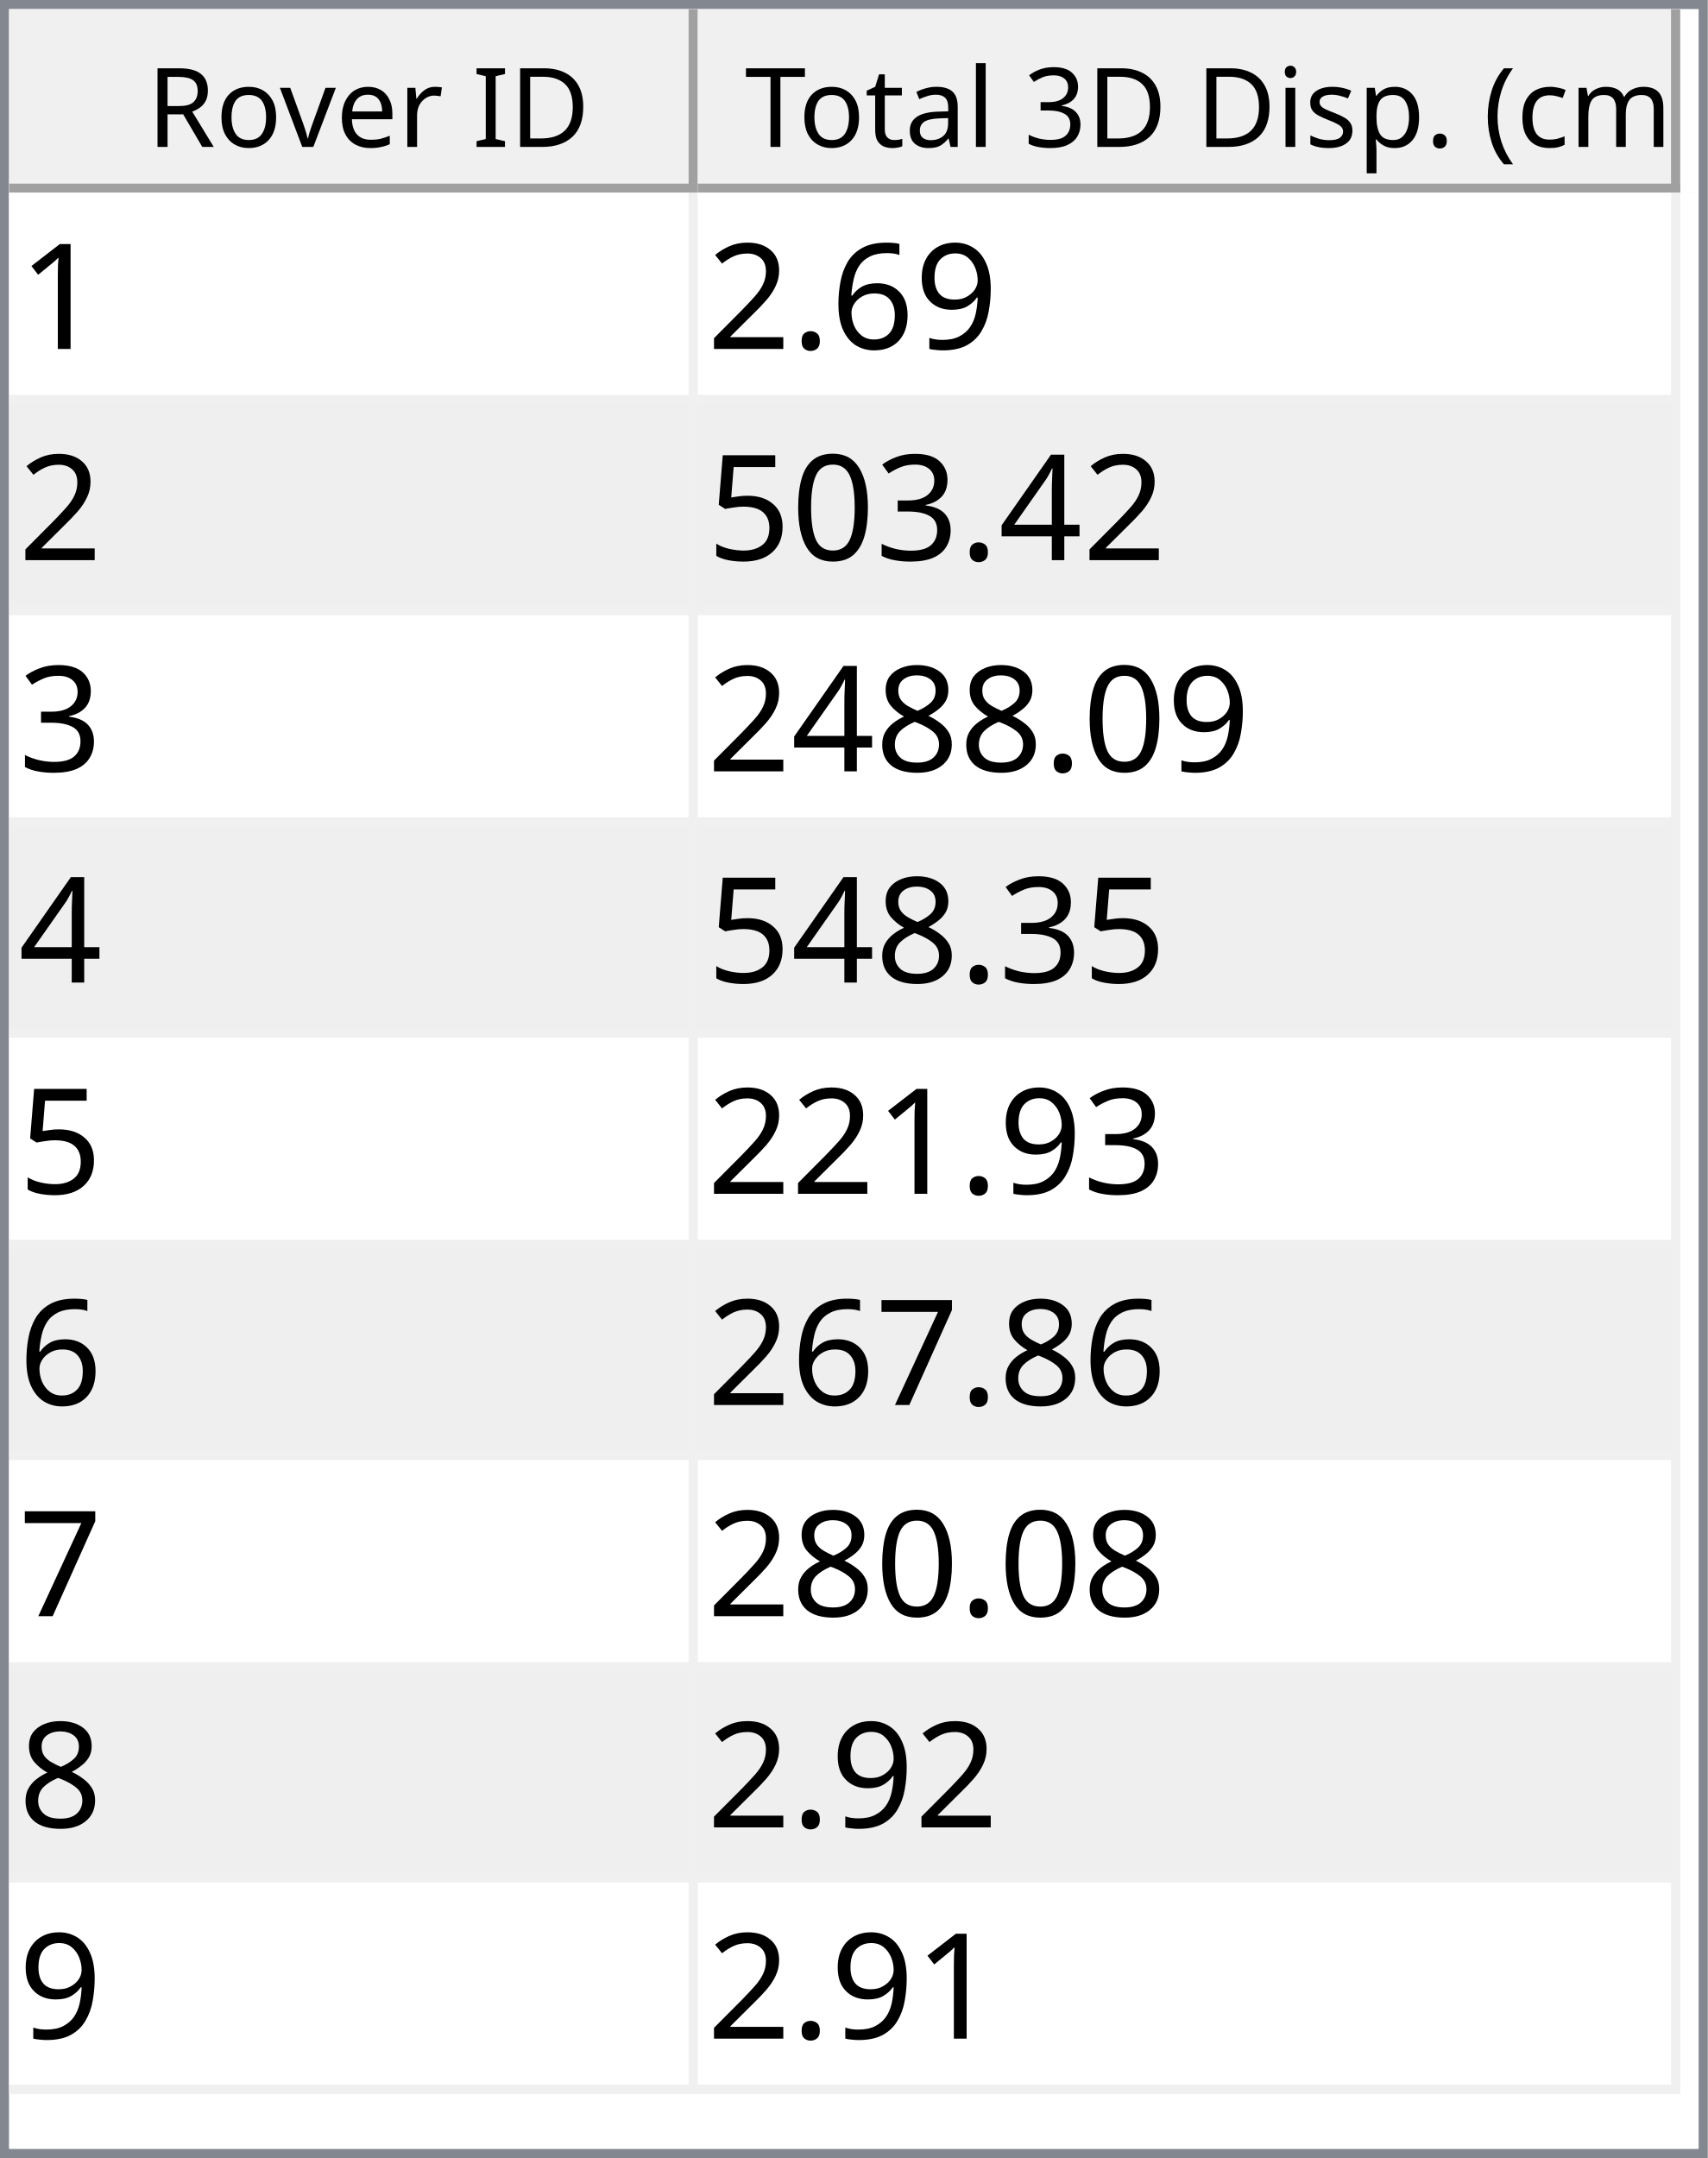
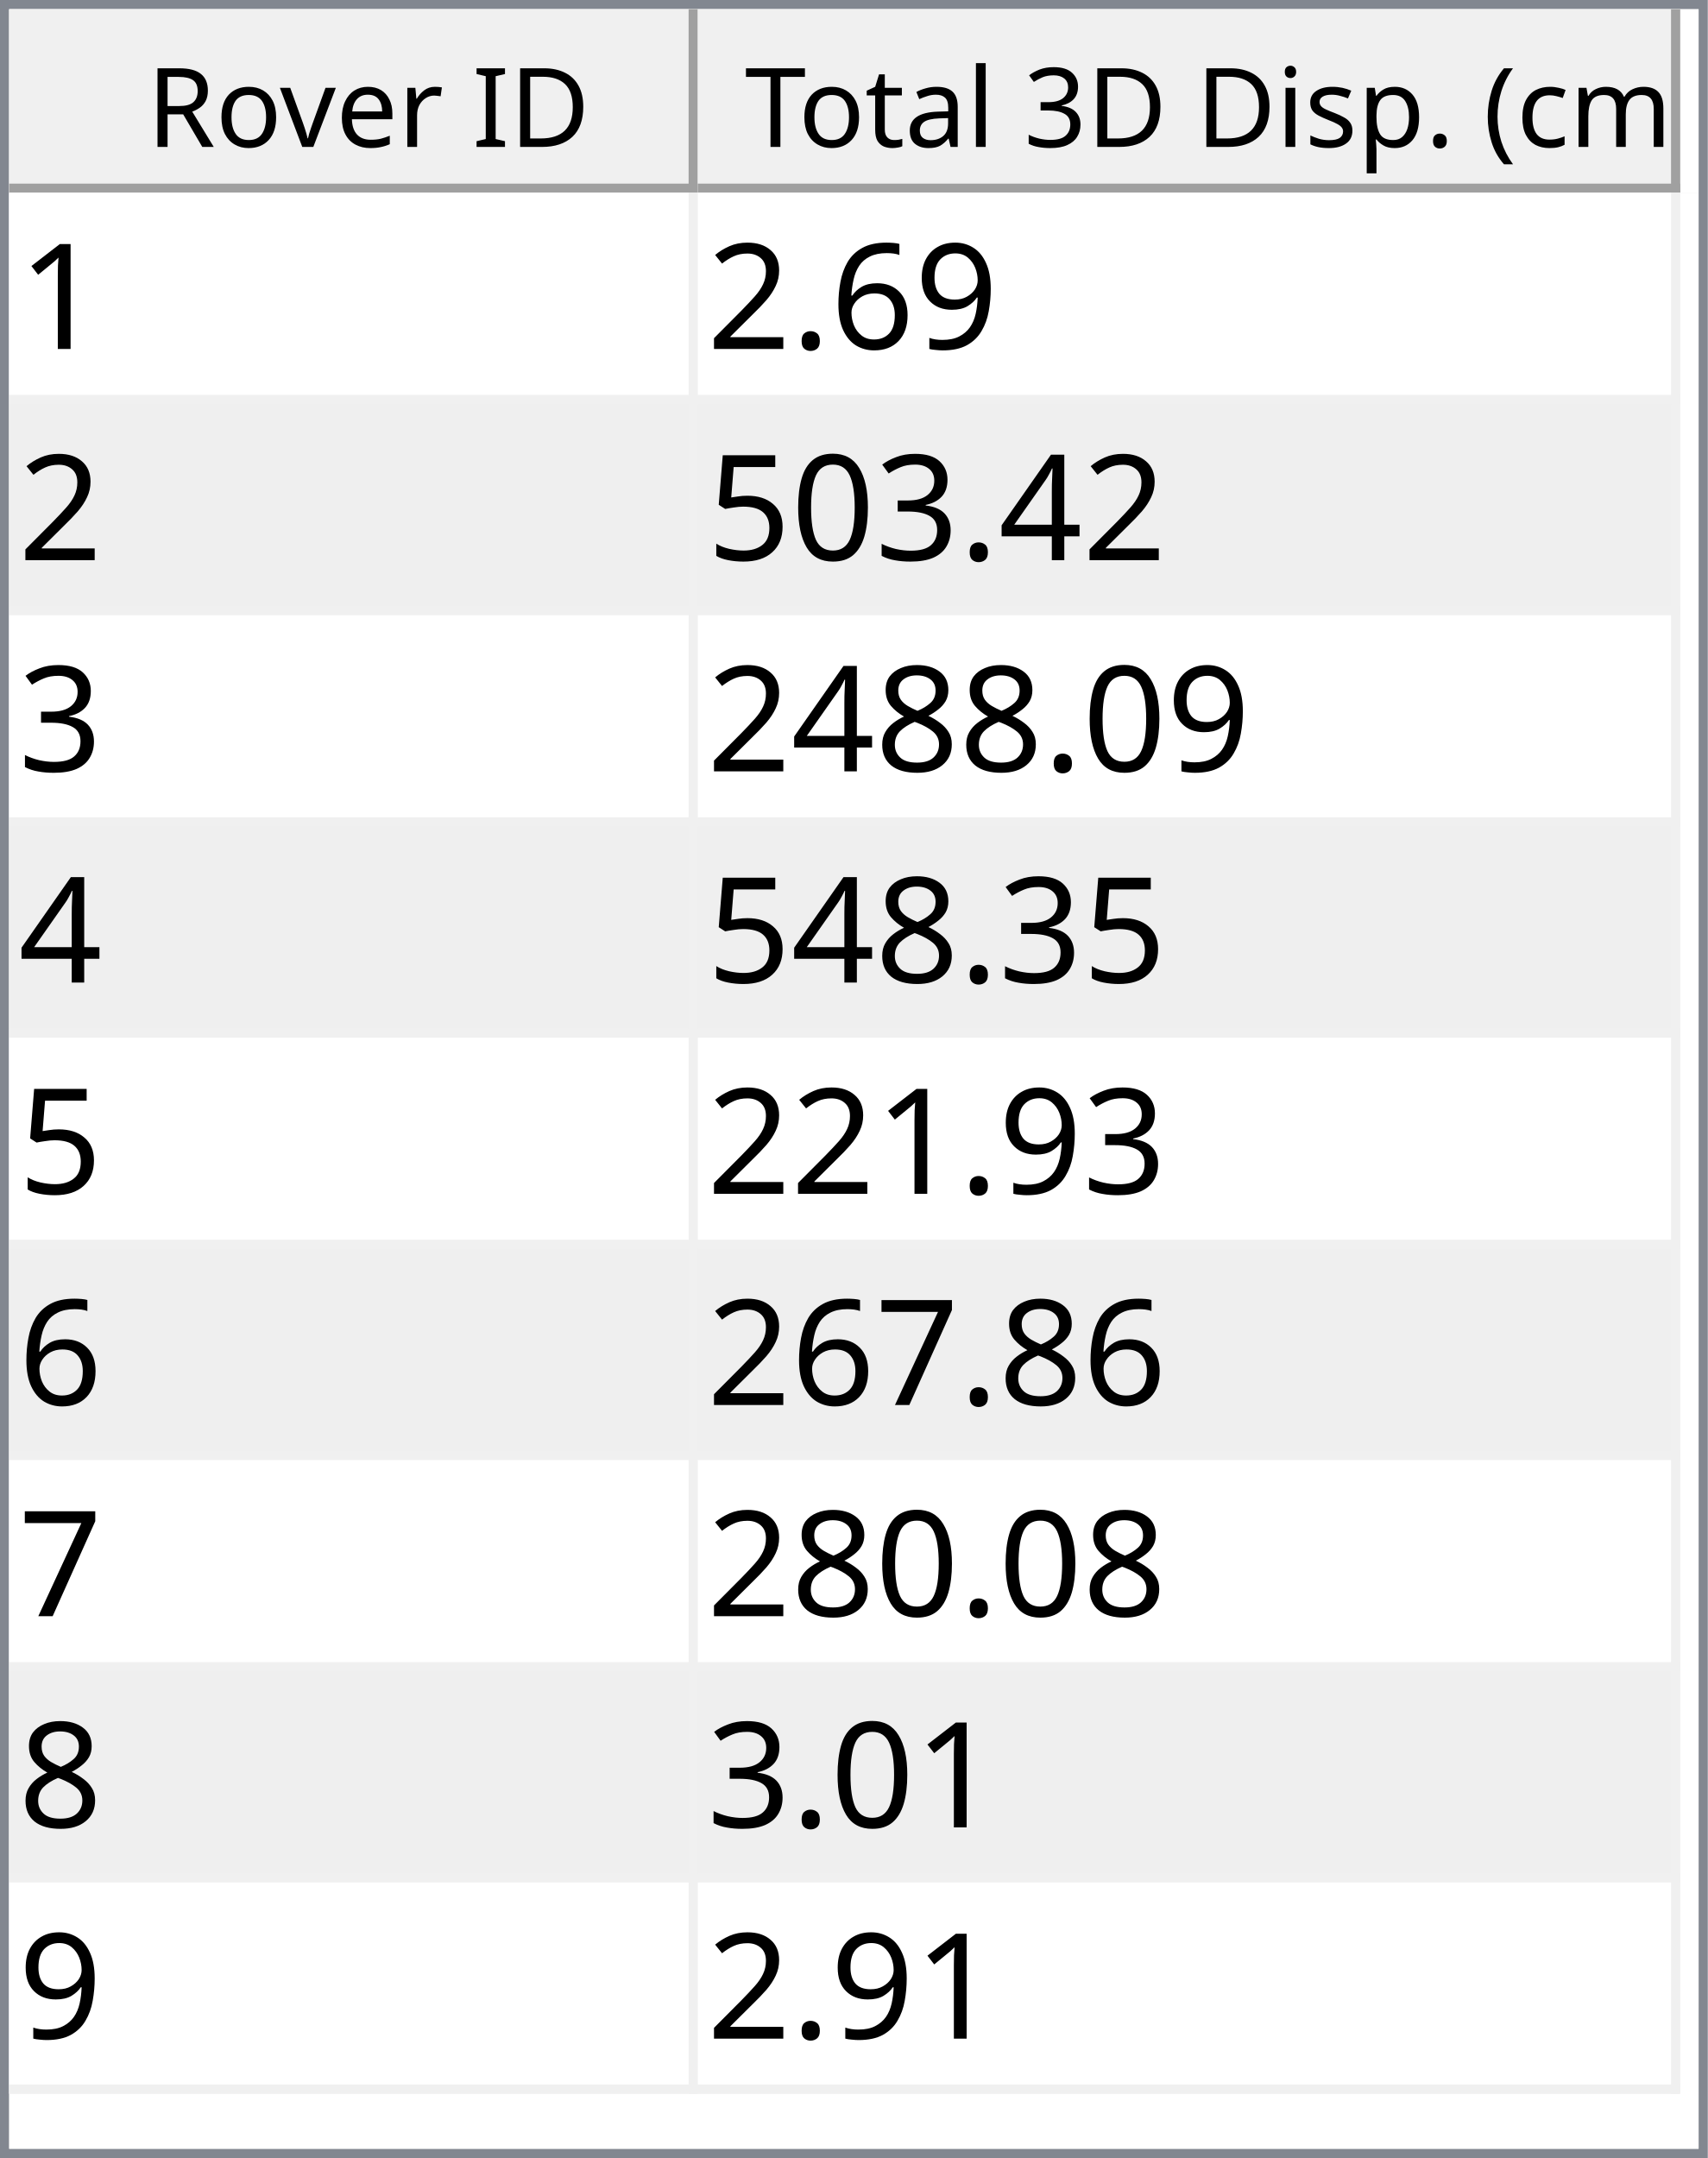
<svg xmlns="http://www.w3.org/2000/svg" style="fill-opacity:1; color-rendering:auto; color-interpolation:auto; text-rendering:auto; stroke:black; stroke-linecap:square; stroke-miterlimit:10; shape-rendering:auto; stroke-opacity:1; fill:black; stroke-dasharray:none; font-weight:normal; stroke-width:1; font-family:'Dialog'; font-style:normal; stroke-linejoin:miter; font-size:12px; stroke-dashoffset:0; image-rendering:auto;" width="186" height="235">
  <defs id="genericDefs" />
  <g>
    <defs id="defs1">
      <clipPath clipPathUnits="userSpaceOnUse" id="clipPath1">
        <path d="M0 0 L186 0 L186 235 L0 235 L0 0 Z" />
      </clipPath>
      <clipPath clipPathUnits="userSpaceOnUse" id="clipPath2">
        <path d="M0 0 L0 235 L186 235 L186 0 Z" />
      </clipPath>
      <clipPath clipPathUnits="userSpaceOnUse" id="clipPath3">
        <path d="M0 0 L0 20 L184 20 L184 0 Z" />
      </clipPath>
      <clipPath clipPathUnits="userSpaceOnUse" id="clipPath4">
        <path d="M0 0 L0 20 L75 20 L75 0 Z" />
      </clipPath>
      <clipPath clipPathUnits="userSpaceOnUse" id="clipPath5">
        <path d="M1 1 L1 19 L74 19 L74 1 Z" />
      </clipPath>
      <clipPath clipPathUnits="userSpaceOnUse" id="clipPath6">
        <path d="M0 0 L0 18 L73 18 L73 0 Z" />
      </clipPath>
      <clipPath clipPathUnits="userSpaceOnUse" id="clipPath7">
        <path d="M-0.5 -0.5 L-0.5 19.5 L74.5 19.5 L74.5 -0.5 Z" />
      </clipPath>
      <clipPath clipPathUnits="userSpaceOnUse" id="clipPath8">
        <path d="M0 0 L0 20 L107 20 L107 0 Z" />
      </clipPath>
      <clipPath clipPathUnits="userSpaceOnUse" id="clipPath9">
        <path d="M1 1 L1 19 L106 19 L106 1 Z" />
      </clipPath>
      <clipPath clipPathUnits="userSpaceOnUse" id="clipPath10">
        <path d="M0 0 L0 18 L105 18 L105 0 Z" />
      </clipPath>
      <clipPath clipPathUnits="userSpaceOnUse" id="clipPath11">
        <path d="M-0.5 -0.5 L-0.5 19.5 L106.5 19.5 L106.5 -0.5 Z" />
      </clipPath>
      <clipPath clipPathUnits="userSpaceOnUse" id="clipPath12">
        <path d="M0 0 L0 213 L184 213 L184 0 Z" />
      </clipPath>
      <clipPath clipPathUnits="userSpaceOnUse" id="clipPath13">
        <path d="M0 0 L0 207 L182 207 L182 0 Z" />
      </clipPath>
      <clipPath clipPathUnits="userSpaceOnUse" id="clipPath14">
        <path d="M-0.5 -0.5 L-0.5 206.5 L181.5 206.5 L181.5 -0.5 Z" />
      </clipPath>
      <clipPath clipPathUnits="userSpaceOnUse" id="clipPath15">
        <path d="M0 0 L0 22 L74 22 L74 0 Z" />
      </clipPath>
      <clipPath clipPathUnits="userSpaceOnUse" id="clipPath16">
        <path d="M0 0 L0 22 L106 22 L106 0 Z" />
      </clipPath>
      <font horiz-adv-x="64.551" id="font1">
        <font-face ascent="107.91" descent="25.098" units-per-em="100" style="font-style:normal; font-family:Segoe UI; font-weight:normal;" />
        <missing-glyph horiz-adv-x="64.551" d="M8.109 0 L8.109 68.266 L56.453 68.266 L56.453 0 L8.109 0 ZM15.328 7.234 L49.219 7.234 L49.219 61.031 L15.328 61.031 L15.328 7.234 Z" />
        <glyph unicode="D" horiz-adv-x="70.117" d="M9.188 0 L9.188 70.016 L28.516 70.016 Q65.531 70.016 65.531 35.891 Q65.531 19.672 55.25 9.836 Q44.969 0 27.734 0 L9.188 0 ZM17.391 62.594 L17.391 7.422 L27.828 7.422 Q41.609 7.422 49.273 14.797 Q56.938 22.172 56.938 35.688 Q56.938 62.594 28.328 62.594 L17.391 62.594 Z" />
        <glyph unicode="I" horiz-adv-x="26.611" d="M17.391 0 L9.188 0 L9.188 70.016 L17.391 70.016 L17.391 0 Z" />
        <glyph unicode=" " horiz-adv-x="27.393" d="" />
        <glyph unicode="r" horiz-adv-x="34.766" d="M34.188 41.891 Q32.078 43.5 28.125 43.5 Q23 43.5 19.555 38.672 Q16.109 33.844 16.109 25.484 L16.109 0 L8.109 0 L8.109 50 L16.109 50 L16.109 39.703 L16.312 39.703 Q18.016 44.969 21.531 47.922 Q25.047 50.875 29.391 50.875 Q32.516 50.875 34.188 50.203 L34.188 41.891 Z" />
        <glyph unicode="e" horiz-adv-x="52.295" d="M48.297 23 L12.984 23 Q13.188 14.656 17.484 10.109 Q21.781 5.562 29.297 5.562 Q37.75 5.562 44.828 11.141 L44.828 3.609 Q38.234 -1.172 27.391 -1.172 Q16.797 -1.172 10.742 5.641 Q4.688 12.453 4.688 24.812 Q4.688 36.469 11.305 43.82 Q17.922 51.172 27.734 51.172 Q37.547 51.172 42.922 44.828 Q48.297 38.484 48.297 27.203 L48.297 23 ZM40.094 29.781 Q40.047 36.719 36.75 40.578 Q33.453 44.438 27.594 44.438 Q21.922 44.438 17.969 40.383 Q14.016 36.328 13.094 29.781 L40.094 29.781 Z" />
        <glyph unicode="v" horiz-adv-x="47.9" d="M47.406 50 L27.484 0 L19.625 0 L0.688 50 L9.469 50 L22.172 13.672 Q23.578 9.672 23.922 6.688 L24.125 6.688 Q24.609 10.453 25.688 13.484 L38.969 50 L47.406 50 Z" />
        <glyph unicode="o" horiz-adv-x="58.594" d="M29 -1.172 Q17.922 -1.172 11.305 5.836 Q4.688 12.844 4.688 24.422 Q4.688 37.016 11.57 44.094 Q18.453 51.172 30.172 51.172 Q41.359 51.172 47.633 44.289 Q53.906 37.406 53.906 25.203 Q53.906 13.234 47.141 6.031 Q40.375 -1.172 29 -1.172 ZM29.594 44.438 Q21.875 44.438 17.383 39.188 Q12.891 33.938 12.891 24.703 Q12.891 15.828 17.43 10.695 Q21.969 5.562 29.594 5.562 Q37.359 5.562 41.531 10.594 Q45.703 15.625 45.703 24.906 Q45.703 34.281 41.531 39.359 Q37.359 44.438 29.594 44.438 Z" />
        <glyph unicode="R" horiz-adv-x="59.814" d="M59.375 0 L49.609 0 L37.891 19.625 Q36.281 22.359 34.766 24.289 Q33.25 26.219 31.664 27.438 Q30.078 28.656 28.25 29.219 Q26.422 29.781 24.125 29.781 L17.391 29.781 L17.391 0 L9.188 0 L9.188 70.016 L30.078 70.016 Q34.672 70.016 38.555 68.867 Q42.438 67.719 45.289 65.375 Q48.141 63.031 49.758 59.547 Q51.375 56.062 51.375 51.375 Q51.375 47.703 50.273 44.656 Q49.172 41.609 47.148 39.211 Q45.125 36.812 42.266 35.133 Q39.406 33.453 35.844 32.516 L35.844 32.328 Q37.594 31.547 38.891 30.547 Q40.188 29.547 41.359 28.18 Q42.531 26.812 43.68 25.078 Q44.828 23.344 46.234 21.047 L59.375 0 ZM17.391 62.594 L17.391 37.203 L28.516 37.203 Q31.594 37.203 34.203 38.133 Q36.812 39.062 38.719 40.797 Q40.625 42.531 41.703 45.047 Q42.781 47.562 42.781 50.688 Q42.781 56.297 39.141 59.445 Q35.5 62.594 28.609 62.594 L17.391 62.594 Z" />
        <glyph unicode=")" horiz-adv-x="30.176" d="M8.297 -15.922 L1.172 -15.922 Q16.406 2.344 16.406 26.812 Q16.406 51.469 1.078 70.016 L8.297 70.016 Q23.531 52.156 23.531 26.703 Q23.531 1.375 8.297 -15.922 Z" />
        <glyph unicode="m" horiz-adv-x="86.133" d="M79.109 0 L71.094 0 L71.094 28.719 Q71.094 37.016 68.531 40.727 Q65.969 44.438 59.906 44.438 Q54.781 44.438 51.195 39.75 Q47.609 35.062 47.609 28.516 L47.609 0 L39.594 0 L39.594 29.688 Q39.594 44.438 28.219 44.438 Q22.953 44.438 19.531 40.016 Q16.109 35.594 16.109 28.516 L16.109 0 L8.109 0 L8.109 50 L16.109 50 L16.109 42.094 L16.312 42.094 Q21.625 51.172 31.844 51.172 Q36.969 51.172 40.773 48.312 Q44.578 45.453 46 40.828 Q51.562 51.172 62.594 51.172 Q79.109 51.172 79.109 30.812 L79.109 0 Z" />
        <glyph unicode="c" horiz-adv-x="46.191" d="M42.188 2.297 Q36.422 -1.172 28.516 -1.172 Q17.828 -1.172 11.258 5.789 Q4.688 12.75 4.688 23.828 Q4.688 36.188 11.766 43.68 Q18.844 51.172 30.672 51.172 Q37.25 51.172 42.281 48.734 L42.281 40.531 Q36.719 44.438 30.375 44.438 Q22.703 44.438 17.797 38.945 Q12.891 33.453 12.891 24.516 Q12.891 15.719 17.508 10.641 Q22.125 5.562 29.891 5.562 Q36.422 5.562 42.188 9.906 L42.188 2.297 Z" />
        <glyph unicode="(" horiz-adv-x="30.176" d="M29.109 -15.922 L21.969 -15.922 Q6.844 1.375 6.844 26.703 Q6.844 52.156 21.969 70.016 L29.203 70.016 Q13.875 51.469 13.875 26.812 Q13.875 2.344 29.109 -15.922 Z" />
        <glyph unicode="." horiz-adv-x="21.68" d="M10.891 -1.078 Q8.641 -1.078 7.055 0.539 Q5.469 2.156 5.469 4.391 Q5.469 6.641 7.055 8.273 Q8.641 9.906 10.891 9.906 Q13.188 9.906 14.797 8.273 Q16.406 6.641 16.406 4.391 Q16.406 2.156 14.797 0.539 Q13.188 -1.078 10.891 -1.078 Z" />
        <glyph unicode="p" horiz-adv-x="58.789" d="M16.312 7.234 L16.109 7.234 L16.109 -23 L8.109 -23 L8.109 50 L16.109 50 L16.109 41.219 L16.312 41.219 Q22.219 51.172 33.594 51.172 Q43.266 51.172 48.688 44.461 Q54.109 37.75 54.109 26.469 Q54.109 13.922 48 6.375 Q41.891 -1.172 31.297 -1.172 Q21.578 -1.172 16.312 7.234 ZM16.109 27.391 L16.109 20.406 Q16.109 14.203 20.141 9.883 Q24.172 5.562 30.375 5.562 Q37.641 5.562 41.773 11.133 Q45.906 16.703 45.906 26.609 Q45.906 34.969 42.047 39.703 Q38.188 44.438 31.594 44.438 Q24.609 44.438 20.359 39.578 Q16.109 34.719 16.109 27.391 Z" />
        <glyph unicode="s" horiz-adv-x="42.432" d="M5.078 1.812 L5.078 10.406 Q11.625 5.562 19.484 5.562 Q30.031 5.562 30.031 12.594 Q30.031 14.594 29.125 15.992 Q28.219 17.391 26.68 18.461 Q25.141 19.531 23.07 20.383 Q21 21.234 18.609 22.172 Q15.281 23.484 12.766 24.828 Q10.25 26.172 8.57 27.859 Q6.891 29.547 6.031 31.695 Q5.172 33.844 5.172 36.719 Q5.172 40.234 6.789 42.945 Q8.406 45.656 11.086 47.484 Q13.766 49.312 17.211 50.242 Q20.656 51.172 24.312 51.172 Q30.812 51.172 35.938 48.922 L35.938 40.828 Q30.422 44.438 23.25 44.438 Q21 44.438 19.195 43.922 Q17.391 43.406 16.094 42.477 Q14.797 41.547 14.086 40.258 Q13.375 38.969 13.375 37.406 Q13.375 35.453 14.086 34.133 Q14.797 32.812 16.164 31.789 Q17.531 30.766 19.484 29.938 Q21.438 29.109 23.922 28.125 Q27.25 26.859 29.883 25.516 Q32.516 24.172 34.375 22.484 Q36.234 20.797 37.234 18.602 Q38.234 16.406 38.234 13.375 Q38.234 9.672 36.602 6.938 Q34.969 4.203 32.234 2.398 Q29.5 0.594 25.93 -0.289 Q22.359 -1.172 18.453 -1.172 Q10.75 -1.172 5.078 1.812 Z" />
        <glyph unicode="i" horiz-adv-x="24.219" d="M12.203 62.703 Q10.062 62.703 8.547 64.164 Q7.031 65.625 7.031 67.875 Q7.031 70.125 8.547 71.609 Q10.062 73.094 12.203 73.094 Q14.406 73.094 15.945 71.609 Q17.484 70.125 17.484 67.875 Q17.484 65.719 15.945 64.211 Q14.406 62.703 12.203 62.703 ZM16.109 0 L8.109 0 L8.109 50 L16.109 50 L16.109 0 Z" />
        <glyph unicode="3" horiz-adv-x="53.906" d="M46.531 19.828 Q46.531 15.094 44.75 11.211 Q42.969 7.328 39.719 4.57 Q36.469 1.812 31.93 0.297 Q27.391 -1.219 21.922 -1.219 Q11.922 -1.219 6 2.594 L6 11.188 Q13.094 5.609 22.219 5.609 Q25.875 5.609 28.828 6.539 Q31.781 7.469 33.906 9.227 Q36.031 10.984 37.18 13.477 Q38.328 15.969 38.328 19.094 Q38.328 32.812 18.797 32.812 L12.984 32.812 L12.984 39.594 L18.5 39.594 Q35.797 39.594 35.797 52.484 Q35.797 64.406 22.609 64.406 Q15.188 64.406 8.688 59.422 L8.688 67.188 Q15.375 71.188 24.609 71.188 Q29 71.188 32.57 69.969 Q36.141 68.75 38.68 66.555 Q41.219 64.359 42.609 61.281 Q44 58.203 44 54.5 Q44 40.672 30.031 36.719 L30.031 36.531 Q33.594 36.141 36.625 34.797 Q39.656 33.453 41.852 31.305 Q44.047 29.156 45.289 26.25 Q46.531 23.344 46.531 19.828 Z" />
        <glyph unicode="l" horiz-adv-x="24.219" d="M16.109 0 L8.109 0 L8.109 74.031 L16.109 74.031 L16.109 0 Z" />
        <glyph unicode="a" horiz-adv-x="50.879" d="M43.891 0 L35.891 0 L35.891 7.812 L35.688 7.812 Q30.469 -1.172 20.312 -1.172 Q12.844 -1.172 8.617 2.781 Q4.391 6.734 4.391 13.281 Q4.391 27.297 20.906 29.594 L35.891 31.688 Q35.891 44.438 25.594 44.438 Q16.547 44.438 9.281 38.281 L9.281 46.484 Q16.656 51.172 26.266 51.172 Q43.891 51.172 43.891 32.516 L43.891 0 ZM35.891 25.297 L23.828 23.641 Q18.266 22.859 15.43 20.875 Q12.594 18.891 12.594 13.875 Q12.594 10.203 15.211 7.883 Q17.828 5.562 22.172 5.562 Q28.125 5.562 32.008 9.742 Q35.891 13.922 35.891 20.312 L35.891 25.297 Z" />
        <glyph unicode="t" horiz-adv-x="33.887" d="M31.297 0.484 Q28.469 -1.078 23.828 -1.078 Q10.688 -1.078 10.688 13.578 L10.688 43.172 L2.094 43.172 L2.094 50 L10.688 50 L10.688 62.203 L18.703 64.797 L18.703 50 L31.297 50 L31.297 43.172 L18.703 43.172 L18.703 14.984 Q18.703 9.969 20.414 7.82 Q22.125 5.672 26.078 5.672 Q29.109 5.672 31.297 7.328 L31.297 0.484 Z" />
        <glyph unicode="T" horiz-adv-x="52.393" d="M50.594 62.594 L30.375 62.594 L30.375 0 L22.172 0 L22.172 62.594 L2 62.594 L2 70.016 L50.594 70.016 L50.594 62.594 Z" />
      </font>
      <font horiz-adv-x="75.0" id="font2">
        <font-face ascent="100.537" descent="21.973" units-per-em="100" style="font-style:normal; font-family:sans-serif; font-weight:normal;" />
        <missing-glyph horiz-adv-x="75.0" d="M12.5 0 L12.5 62.5 L62.5 62.5 L62.5 0 L12.5 0 ZM14.062 1.562 L60.938 1.562 L60.938 60.938 L14.062 60.938 L14.062 1.562 Z" />
        <glyph unicode="1" horiz-adv-x="55.615" d="M37.25 0 L28.469 0 L28.469 56 Q25.297 52.984 20.141 49.953 Q14.984 46.922 10.891 45.406 L10.891 53.906 Q18.266 57.375 23.781 62.305 Q29.297 67.234 31.594 71.875 L37.25 71.875 L37.25 0 Z" />
        <glyph unicode="9" horiz-adv-x="55.615" d="M5.469 16.547 L13.922 17.328 Q14.984 11.375 18.016 8.688 Q21.047 6 25.781 6 Q29.828 6 32.883 7.859 Q35.938 9.719 37.891 12.82 Q39.844 15.922 41.164 21.195 Q42.484 26.469 42.484 31.938 Q42.484 32.516 42.438 33.688 Q39.797 29.5 35.234 26.883 Q30.672 24.266 25.344 24.266 Q16.453 24.266 10.305 30.711 Q4.156 37.156 4.156 47.703 Q4.156 58.594 10.578 65.234 Q17 71.875 26.656 71.875 Q33.641 71.875 39.43 68.117 Q45.219 64.359 48.219 57.398 Q51.219 50.438 51.219 37.25 Q51.219 23.531 48.242 15.406 Q45.266 7.281 39.383 3.031 Q33.5 -1.219 25.594 -1.219 Q17.188 -1.219 11.867 3.445 Q6.547 8.109 5.469 16.547 ZM41.453 48.141 Q41.453 55.719 37.43 60.156 Q33.406 64.594 27.734 64.594 Q21.875 64.594 17.531 59.812 Q13.188 55.031 13.188 47.406 Q13.188 40.578 17.312 36.305 Q21.438 32.031 27.484 32.031 Q33.594 32.031 37.523 36.305 Q41.453 40.578 41.453 48.141 Z" />
        <glyph unicode="6" horiz-adv-x="55.615" d="M49.75 54.047 L41.016 53.375 Q39.844 58.547 37.703 60.891 Q34.125 64.656 28.906 64.656 Q24.703 64.656 21.531 62.312 Q17.391 59.281 14.992 53.469 Q12.594 47.656 12.5 36.922 Q15.672 41.75 20.266 44.094 Q24.859 46.438 29.891 46.438 Q38.672 46.438 44.852 39.969 Q51.031 33.5 51.031 23.25 Q51.031 16.5 48.125 10.719 Q45.219 4.938 40.141 1.859 Q35.062 -1.219 28.609 -1.219 Q17.625 -1.219 10.695 6.859 Q3.766 14.938 3.766 33.5 Q3.766 54.25 11.422 63.672 Q18.109 71.875 29.438 71.875 Q37.891 71.875 43.289 67.141 Q48.688 62.406 49.75 54.047 ZM13.875 23.188 Q13.875 18.656 15.797 14.508 Q17.719 10.359 21.188 8.18 Q24.656 6 28.469 6 Q34.031 6 38.039 10.492 Q42.047 14.984 42.047 22.703 Q42.047 30.125 38.086 34.398 Q34.125 38.672 28.125 38.672 Q22.172 38.672 18.023 34.398 Q13.875 30.125 13.875 23.188 Z" />
        <glyph unicode="." horiz-adv-x="27.783" d="M9.078 0 L9.078 10.016 L19.094 10.016 L19.094 0 L9.078 0 Z" />
        <glyph unicode="2" horiz-adv-x="55.615" d="M50.344 8.453 L50.344 0 L3.031 0 Q2.938 3.172 4.047 6.109 Q5.859 10.938 9.836 15.625 Q13.812 20.312 21.344 26.469 Q33.016 36.031 37.117 41.625 Q41.219 47.219 41.219 52.203 Q41.219 57.422 37.477 61.008 Q33.734 64.594 27.734 64.594 Q21.391 64.594 17.578 60.789 Q13.766 56.984 13.719 50.25 L4.688 51.172 Q5.609 61.281 11.664 66.578 Q17.719 71.875 27.938 71.875 Q38.234 71.875 44.242 66.164 Q50.25 60.453 50.25 52 Q50.25 47.703 48.492 43.555 Q46.734 39.406 42.656 34.812 Q38.578 30.219 29.109 22.219 Q21.188 15.578 18.945 13.211 Q16.703 10.844 15.234 8.453 L50.344 8.453 Z" />
        <glyph unicode="4" horiz-adv-x="55.615" d="M32.328 0 L32.328 17.141 L1.266 17.141 L1.266 25.203 L33.938 71.578 L41.109 71.578 L41.109 25.203 L50.781 25.203 L50.781 17.141 L41.109 17.141 L41.109 0 L32.328 0 ZM32.328 25.203 L32.328 57.469 L9.906 25.203 L32.328 25.203 Z" />
        <glyph unicode="3" horiz-adv-x="55.615" d="M4.203 18.891 L12.984 20.062 Q14.5 12.594 18.141 9.297 Q21.781 6 27 6 Q33.203 6 37.477 10.297 Q41.75 14.594 41.75 20.953 Q41.75 27 37.797 30.93 Q33.844 34.859 27.734 34.859 Q25.25 34.859 21.531 33.891 L22.516 41.609 Q23.391 41.5 23.922 41.5 Q29.547 41.5 34.039 44.43 Q38.531 47.359 38.531 53.469 Q38.531 58.297 35.258 61.477 Q31.984 64.656 26.812 64.656 Q21.688 64.656 18.266 61.43 Q14.844 58.203 13.875 51.766 L5.078 53.328 Q6.688 62.156 12.398 67.016 Q18.109 71.875 26.609 71.875 Q32.469 71.875 37.398 69.359 Q42.328 66.844 44.945 62.5 Q47.562 58.156 47.562 53.266 Q47.562 48.641 45.07 44.828 Q42.578 41.016 37.703 38.766 Q44.047 37.312 47.562 32.695 Q51.078 28.078 51.078 21.141 Q51.078 11.766 44.242 5.25 Q37.406 -1.266 26.953 -1.266 Q17.531 -1.266 11.305 4.352 Q5.078 9.969 4.203 18.891 Z" />
        <glyph unicode="0" horiz-adv-x="55.615" d="M4.156 35.297 Q4.156 48 6.766 55.742 Q9.375 63.484 14.523 67.68 Q19.672 71.875 27.484 71.875 Q33.25 71.875 37.594 69.555 Q41.938 67.234 44.773 62.867 Q47.609 58.5 49.219 52.227 Q50.828 45.953 50.828 35.297 Q50.828 22.703 48.242 14.969 Q45.656 7.234 40.508 3.008 Q35.359 -1.219 27.484 -1.219 Q17.141 -1.219 11.234 6.203 Q4.156 15.141 4.156 35.297 ZM13.188 35.297 Q13.188 17.672 17.312 11.836 Q21.438 6 27.484 6 Q33.547 6 37.672 11.859 Q41.797 17.719 41.797 35.297 Q41.797 52.984 37.672 58.789 Q33.547 64.594 27.391 64.594 Q21.344 64.594 17.719 59.469 Q13.188 52.938 13.188 35.297 Z" />
        <glyph unicode="5" horiz-adv-x="55.615" d="M4.156 18.75 L13.375 19.531 Q14.406 12.797 18.141 9.398 Q21.875 6 27.156 6 Q33.5 6 37.891 10.789 Q42.281 15.578 42.281 23.484 Q42.281 31 38.062 35.352 Q33.844 39.703 27 39.703 Q22.75 39.703 19.336 37.773 Q15.922 35.844 13.969 32.766 L5.719 33.844 L12.641 70.609 L48.25 70.609 L48.25 62.203 L19.672 62.203 L15.828 42.969 Q22.266 47.469 29.344 47.469 Q38.719 47.469 45.164 40.969 Q51.609 34.469 51.609 24.266 Q51.609 14.547 45.953 7.469 Q39.062 -1.219 27.156 -1.219 Q17.391 -1.219 11.211 4.25 Q5.031 9.719 4.156 18.75 Z" />
        <glyph unicode="8" horiz-adv-x="55.615" d="M17.672 38.812 Q12.203 40.828 9.57 44.539 Q6.938 48.25 6.938 53.422 Q6.938 61.234 12.555 66.555 Q18.172 71.875 27.484 71.875 Q36.859 71.875 42.578 66.43 Q48.297 60.984 48.297 53.172 Q48.297 48.188 45.68 44.508 Q43.062 40.828 37.75 38.812 Q44.344 36.672 47.781 31.883 Q51.219 27.094 51.219 20.453 Q51.219 11.281 44.727 5.031 Q38.234 -1.219 27.641 -1.219 Q17.047 -1.219 10.547 5.055 Q4.047 11.328 4.047 20.703 Q4.047 27.688 7.594 32.398 Q11.141 37.109 17.672 38.812 ZM15.922 53.719 Q15.922 48.641 19.195 45.414 Q22.469 42.188 27.688 42.188 Q32.766 42.188 36.016 45.383 Q39.266 48.578 39.266 53.219 Q39.266 58.062 35.914 61.359 Q32.562 64.656 27.594 64.656 Q22.562 64.656 19.242 61.43 Q15.922 58.203 15.922 53.719 ZM13.094 20.656 Q13.094 16.891 14.875 13.375 Q16.656 9.859 20.172 7.93 Q23.688 6 27.734 6 Q34.031 6 38.133 10.055 Q42.234 14.109 42.234 20.359 Q42.234 26.703 38.016 30.859 Q33.797 35.016 27.438 35.016 Q21.234 35.016 17.164 30.914 Q13.094 26.812 13.094 20.656 Z" />
        <glyph unicode="7" horiz-adv-x="55.615" d="M4.734 62.203 L4.734 70.656 L51.078 70.656 L51.078 63.812 Q44.234 56.547 37.523 44.484 Q30.812 32.422 27.156 19.672 Q24.516 10.688 23.781 0 L14.75 0 Q14.891 8.453 18.062 20.414 Q21.234 32.375 27.172 43.484 Q33.109 54.594 39.797 62.203 L4.734 62.203 Z" />
      </font>
    </defs>
    <g style="fill:white; stroke:white;">
      <rect x="0" y="0" width="186" style="clip-path:url(#clipPath1); stroke:none;" height="235" />
    </g>
    <g style="fill:white; text-rendering:optimizeSpeed; color-rendering:optimizeSpeed; image-rendering:optimizeSpeed; shape-rendering:crispEdges; stroke:white; color-interpolation:sRGB;">
      <rect x="0" width="186" height="235" y="0" style="stroke:none;" />
      <path style="stroke:none;" d="M0 235 L186 235 L186 0 L0 0 Z" />
    </g>
    <g style="fill:rgb(240,240,240); font-family:'Segoe UI'; stroke:rgb(240,240,240);">
      <rect x="0" y="0" width="186" style="clip-path:url(#clipPath2); stroke:none;" height="235" />
    </g>
    <g style="fill:rgb(130,135,144); font-family:'Segoe UI'; stroke:rgb(130,135,144);">
      <path d="M0 0 L186 0 L186 235 L0 235 L0 0 ZM1 1 L185 1 L185 234 L1 234 L1 1 Z" style="fill-rule:evenodd; clip-path:url(#clipPath2); stroke:none;" />
    </g>
    <g style="fill:white; font-family:'Segoe UI'; stroke:white;" transform="translate(1,1)">
      <rect x="0" y="0" width="184" style="clip-path:url(#clipPath3); stroke:none;" height="20" />
    </g>
    <g style="fill:rgb(240,240,240); font-family:'Segoe UI'; stroke:rgb(240,240,240);" transform="translate(1,1)">
      <rect x="0" y="0" width="75" style="clip-path:url(#clipPath4); stroke:none;" height="20" />
    </g>
    <g style="font-family:'Segoe UI';" transform="translate(2,2)">
      <text x="14" xml:space="preserve" y="14" style="clip-path:url(#clipPath6); stroke:none;">Rover ID</text>
    </g>
    <g style="fill:rgb(160,160,160); font-family:'Segoe UI'; stroke:rgb(160,160,160); stroke-linejoin:bevel;" transform="translate(1.5,1.5)">
      <line x1="74" x2="74" y1="0" style="fill:none; clip-path:url(#clipPath7);" y2="19" />
    </g>
    <g style="fill:rgb(160,160,160); font-family:'Segoe UI'; stroke:rgb(160,160,160); stroke-linejoin:bevel;" transform="matrix(1,0,0,1,1,1) translate(0.5,0.5)">
      <line x1="0" x2="74" y1="19" style="fill:none; clip-path:url(#clipPath7);" y2="19" />
    </g>
    <g style="fill:rgb(240,240,240); font-family:'Segoe UI'; stroke:rgb(240,240,240);" transform="translate(76,1)">
      <rect x="0" y="0" width="107" style="clip-path:url(#clipPath8); stroke:none;" height="20" />
    </g>
    <g style="font-family:'Segoe UI';" transform="translate(77,2)">
      <text x="1" xml:space="preserve" y="14" style="clip-path:url(#clipPath10); stroke:none;"> Total 3D Disp. (cm)</text>
    </g>
    <g style="fill:rgb(160,160,160); font-family:'Segoe UI'; stroke:rgb(160,160,160); stroke-linejoin:bevel;" transform="translate(76.5,1.5)">
      <line x1="106" x2="106" y1="0" style="fill:none; clip-path:url(#clipPath11);" y2="19" />
    </g>
    <g style="fill:rgb(160,160,160); font-family:'Segoe UI'; stroke:rgb(160,160,160); stroke-linejoin:bevel;" transform="matrix(1,0,0,1,76,1) translate(0.5,0.5)">
      <line x1="0" x2="106" y1="19" style="fill:none; clip-path:url(#clipPath11);" y2="19" />
    </g>
    <g style="fill:white; font-family:'Segoe UI'; stroke:white;" transform="translate(1,21)">
      <rect x="0" y="0" width="184" style="clip-path:url(#clipPath12); stroke:none;" height="213" />
    </g>
    <g style="fill:rgb(240,240,240); font-size:16px; font-family:sans-serif; stroke:rgb(240,240,240);" transform="translate(1,21)">
      <rect x="0" y="0" width="182" style="clip-path:url(#clipPath13); stroke:none;" height="207" />
      <line transform="translate(0.5,0.5)" x1="0" x2="181" y1="22" style="clip-path:url(#clipPath14); fill:none; stroke-linejoin:bevel;" y2="22" />
    </g>
    <g transform="matrix(1,0,0,1,1,21) translate(0.5,0.5)" style="fill:rgb(240,240,240); font-size:16px; font-family:sans-serif; stroke:rgb(240,240,240); stroke-linejoin:bevel;">
      <line x1="0" x2="181" y1="45" style="fill:none; clip-path:url(#clipPath14);" y2="45" />
    </g>
    <g transform="matrix(1,0,0,1,1,21) translate(0.5,0.5)" style="fill:rgb(240,240,240); font-size:16px; font-family:sans-serif; stroke:rgb(240,240,240); stroke-linejoin:bevel;">
      <line x1="0" x2="181" y1="68" style="fill:none; clip-path:url(#clipPath14);" y2="68" />
    </g>
    <g transform="matrix(1,0,0,1,1,21) translate(0.5,0.5)" style="fill:rgb(240,240,240); font-size:16px; font-family:sans-serif; stroke:rgb(240,240,240); stroke-linejoin:bevel;">
      <line x1="0" x2="181" y1="91" style="fill:none; clip-path:url(#clipPath14);" y2="91" />
    </g>
    <g transform="matrix(1,0,0,1,1,21) translate(0.5,0.5)" style="fill:rgb(240,240,240); font-size:16px; font-family:sans-serif; stroke:rgb(240,240,240); stroke-linejoin:bevel;">
      <line x1="0" x2="181" y1="114" style="fill:none; clip-path:url(#clipPath14);" y2="114" />
    </g>
    <g transform="matrix(1,0,0,1,1,21) translate(0.5,0.5)" style="fill:rgb(240,240,240); font-size:16px; font-family:sans-serif; stroke:rgb(240,240,240); stroke-linejoin:bevel;">
      <line x1="0" x2="181" y1="137" style="fill:none; clip-path:url(#clipPath14);" y2="137" />
    </g>
    <g transform="matrix(1,0,0,1,1,21) translate(0.5,0.5)" style="fill:rgb(240,240,240); font-size:16px; font-family:sans-serif; stroke:rgb(240,240,240); stroke-linejoin:bevel;">
      <line x1="0" x2="181" y1="160" style="fill:none; clip-path:url(#clipPath14);" y2="160" />
    </g>
    <g transform="matrix(1,0,0,1,1,21) translate(0.5,0.5)" style="fill:rgb(240,240,240); font-size:16px; font-family:sans-serif; stroke:rgb(240,240,240); stroke-linejoin:bevel;">
      <line x1="0" x2="181" y1="183" style="fill:none; clip-path:url(#clipPath14);" y2="183" />
    </g>
    <g transform="matrix(1,0,0,1,1,21) translate(0.5,0.5)" style="fill:rgb(240,240,240); font-size:16px; font-family:sans-serif; stroke:rgb(240,240,240); stroke-linejoin:bevel;">
      <line x1="0" x2="181" y1="206" style="fill:none; clip-path:url(#clipPath14);" y2="206" />
    </g>
    <g transform="matrix(1,0,0,1,1,21) translate(0.5,0.5)" style="fill:rgb(240,240,240); font-size:16px; font-family:sans-serif; stroke:rgb(240,240,240); stroke-linejoin:bevel;">
      <line x1="74" x2="74" y1="0" style="fill:none; clip-path:url(#clipPath14);" y2="206" />
    </g>
    <g transform="matrix(1,0,0,1,1,21) translate(0.5,0.5)" style="fill:rgb(240,240,240); font-size:16px; font-family:sans-serif; stroke:rgb(240,240,240); stroke-linejoin:bevel;">
      <line x1="181" x2="181" y1="0" style="fill:none; clip-path:url(#clipPath14);" y2="206" />
    </g>
    <g style="fill:white; font-size:16px; font-family:sans-serif; stroke:white;" transform="matrix(1,0,0,1,1,21)">
      <rect x="0" y="0" width="74" style="clip-path:url(#clipPath15); stroke:none;" height="22" />
      <text x="1" y="17" style="fill:black; clip-path:url(#clipPath15); stroke:none;" xml:space="preserve">1</text>
    </g>
    <g style="fill:white; font-size:16px; font-family:sans-serif; stroke:white;" transform="matrix(1,0,0,1,1,21) translate(75,0)">
      <rect x="0" y="0" width="106" style="clip-path:url(#clipPath16); stroke:none;" height="22" />
      <text x="1" y="17" style="fill:black; clip-path:url(#clipPath16); stroke:none;" xml:space="preserve">2.69</text>
    </g>
    <g style="fill:rgb(239,239,239); font-size:16px; font-family:sans-serif; stroke:rgb(239,239,239);" transform="matrix(1,0,0,1,1,21) translate(0,23)">
      <rect x="0" y="0" width="74" style="clip-path:url(#clipPath15); stroke:none;" height="22" />
      <text x="1" y="17" style="fill:black; clip-path:url(#clipPath15); stroke:none;" xml:space="preserve">2</text>
    </g>
    <g style="fill:rgb(239,239,239); font-size:16px; font-family:sans-serif; stroke:rgb(239,239,239);" transform="matrix(1,0,0,1,1,21) translate(75,23)">
      <rect x="0" y="0" width="106" style="clip-path:url(#clipPath16); stroke:none;" height="22" />
      <text x="1" y="17" style="fill:black; clip-path:url(#clipPath16); stroke:none;" xml:space="preserve">503.42</text>
    </g>
    <g style="fill:white; font-size:16px; font-family:sans-serif; stroke:white;" transform="matrix(1,0,0,1,1,21) translate(0,46)">
      <rect x="0" y="0" width="74" style="clip-path:url(#clipPath15); stroke:none;" height="22" />
      <text x="1" y="17" style="fill:black; clip-path:url(#clipPath15); stroke:none;" xml:space="preserve">3</text>
    </g>
    <g style="fill:white; font-size:16px; font-family:sans-serif; stroke:white;" transform="matrix(1,0,0,1,1,21) translate(75,46)">
      <rect x="0" y="0" width="106" style="clip-path:url(#clipPath16); stroke:none;" height="22" />
      <text x="1" y="17" style="fill:black; clip-path:url(#clipPath16); stroke:none;" xml:space="preserve">2488.09</text>
    </g>
    <g style="fill:rgb(239,239,239); font-size:16px; font-family:sans-serif; stroke:rgb(239,239,239);" transform="matrix(1,0,0,1,1,21) translate(0,69)">
      <rect x="0" y="0" width="74" style="clip-path:url(#clipPath15); stroke:none;" height="22" />
      <text x="1" y="17" style="fill:black; clip-path:url(#clipPath15); stroke:none;" xml:space="preserve">4</text>
    </g>
    <g style="fill:rgb(239,239,239); font-size:16px; font-family:sans-serif; stroke:rgb(239,239,239);" transform="matrix(1,0,0,1,1,21) translate(75,69)">
      <rect x="0" y="0" width="106" style="clip-path:url(#clipPath16); stroke:none;" height="22" />
      <text x="1" y="17" style="fill:black; clip-path:url(#clipPath16); stroke:none;" xml:space="preserve">548.35</text>
    </g>
    <g style="fill:white; font-size:16px; font-family:sans-serif; stroke:white;" transform="matrix(1,0,0,1,1,21) translate(0,92)">
      <rect x="0" y="0" width="74" style="clip-path:url(#clipPath15); stroke:none;" height="22" />
      <text x="1" y="17" style="fill:black; clip-path:url(#clipPath15); stroke:none;" xml:space="preserve">5</text>
    </g>
    <g style="fill:white; font-size:16px; font-family:sans-serif; stroke:white;" transform="matrix(1,0,0,1,1,21) translate(75,92)">
      <rect x="0" y="0" width="106" style="clip-path:url(#clipPath16); stroke:none;" height="22" />
      <text x="1" y="17" style="fill:black; clip-path:url(#clipPath16); stroke:none;" xml:space="preserve">221.93</text>
    </g>
    <g style="fill:rgb(239,239,239); font-size:16px; font-family:sans-serif; stroke:rgb(239,239,239);" transform="matrix(1,0,0,1,1,21) translate(0,115)">
      <rect x="0" y="0" width="74" style="clip-path:url(#clipPath15); stroke:none;" height="22" />
      <text x="1" y="17" style="fill:black; clip-path:url(#clipPath15); stroke:none;" xml:space="preserve">6</text>
    </g>
    <g style="fill:rgb(239,239,239); font-size:16px; font-family:sans-serif; stroke:rgb(239,239,239);" transform="matrix(1,0,0,1,1,21) translate(75,115)">
      <rect x="0" y="0" width="106" style="clip-path:url(#clipPath16); stroke:none;" height="22" />
      <text x="1" y="17" style="fill:black; clip-path:url(#clipPath16); stroke:none;" xml:space="preserve">267.86</text>
    </g>
    <g style="fill:white; font-size:16px; font-family:sans-serif; stroke:white;" transform="matrix(1,0,0,1,1,21) translate(0,138)">
      <rect x="0" y="0" width="74" style="clip-path:url(#clipPath15); stroke:none;" height="22" />
      <text x="1" y="17" style="fill:black; clip-path:url(#clipPath15); stroke:none;" xml:space="preserve">7</text>
    </g>
    <g style="fill:white; font-size:16px; font-family:sans-serif; stroke:white;" transform="matrix(1,0,0,1,1,21) translate(75,138)">
      <rect x="0" y="0" width="106" style="clip-path:url(#clipPath16); stroke:none;" height="22" />
      <text x="1" y="17" style="fill:black; clip-path:url(#clipPath16); stroke:none;" xml:space="preserve">280.08</text>
    </g>
    <g style="fill:rgb(239,239,239); font-size:16px; font-family:sans-serif; stroke:rgb(239,239,239);" transform="matrix(1,0,0,1,1,21) translate(0,161)">
      <rect x="0" y="0" width="74" style="clip-path:url(#clipPath15); stroke:none;" height="22" />
      <text x="1" y="17" style="fill:black; clip-path:url(#clipPath15); stroke:none;" xml:space="preserve">8</text>
    </g>
    <g style="fill:rgb(239,239,239); font-size:16px; font-family:sans-serif; stroke:rgb(239,239,239);" transform="matrix(1,0,0,1,1,21) translate(75,161)">
      <rect x="0" y="0" width="106" style="clip-path:url(#clipPath16); stroke:none;" height="22" />
-       <text x="1" y="17" style="fill:black; clip-path:url(#clipPath16); stroke:none;" xml:space="preserve">2.92</text>
+       <text x="1" y="17" style="fill:black; clip-path:url(#clipPath16); stroke:none;" xml:space="preserve">3.01</text>
    </g>
    <g style="fill:white; font-size:16px; font-family:sans-serif; stroke:white;" transform="matrix(1,0,0,1,1,21) translate(0,184)">
      <rect x="0" y="0" width="74" style="clip-path:url(#clipPath15); stroke:none;" height="22" />
      <text x="1" y="17" style="fill:black; clip-path:url(#clipPath15); stroke:none;" xml:space="preserve">9</text>
    </g>
    <g style="fill:white; font-size:16px; font-family:sans-serif; stroke:white;" transform="matrix(1,0,0,1,1,21) translate(75,184)">
      <rect x="0" y="0" width="106" style="clip-path:url(#clipPath16); stroke:none;" height="22" />
      <text x="1" y="17" style="fill:black; clip-path:url(#clipPath16); stroke:none;" xml:space="preserve">2.91</text>
    </g>
  </g>
</svg>
